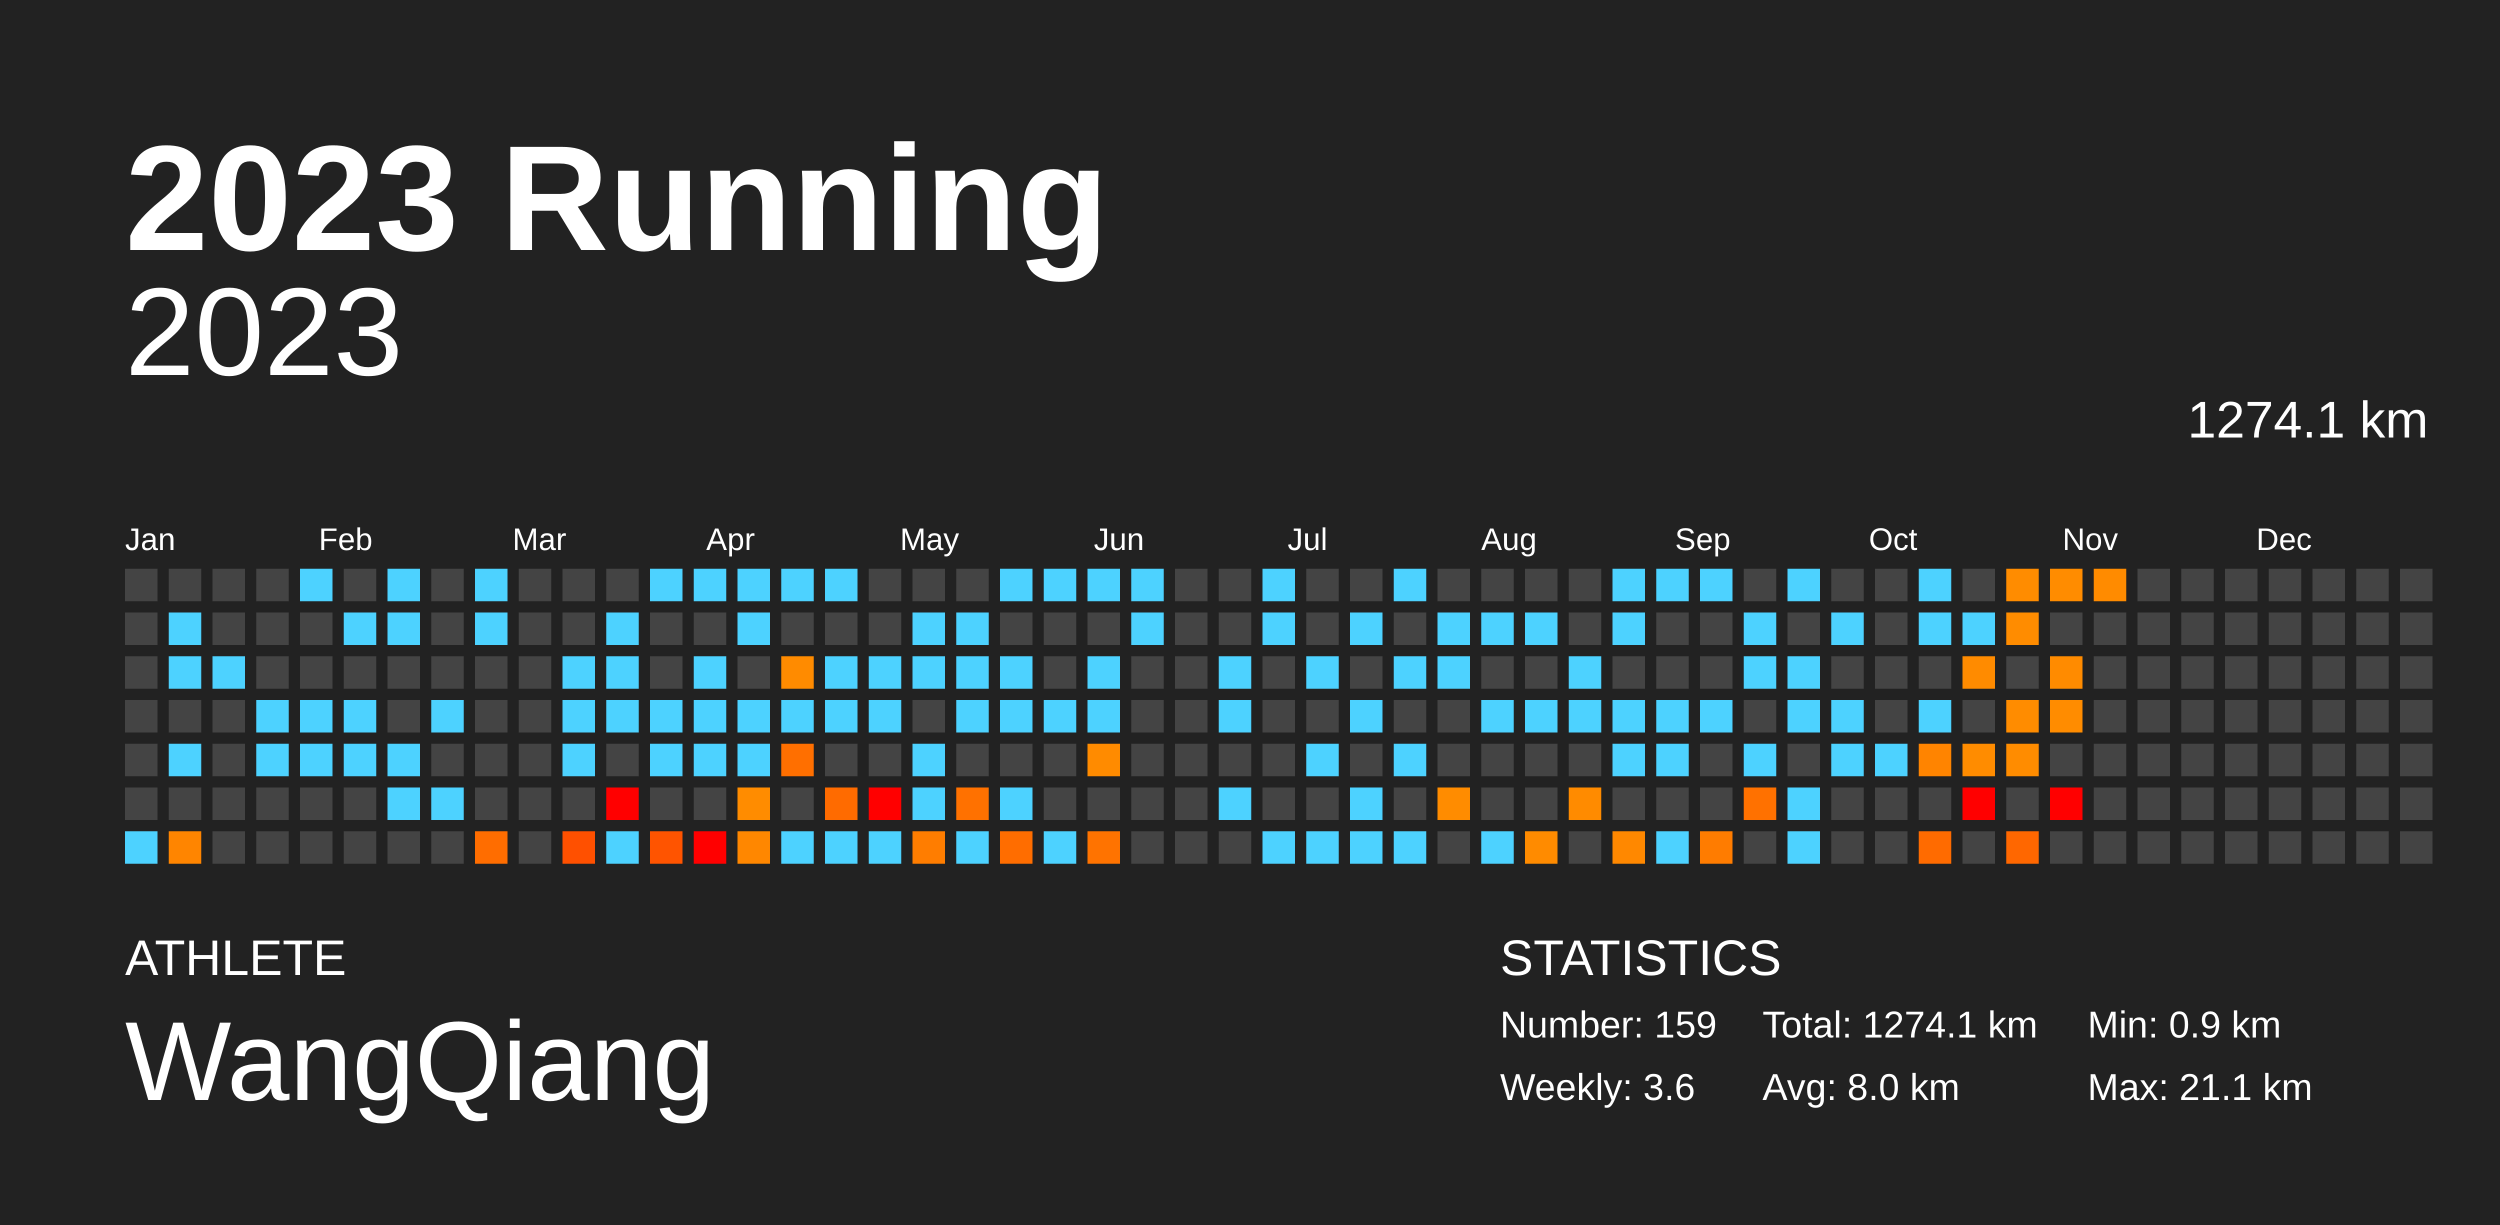
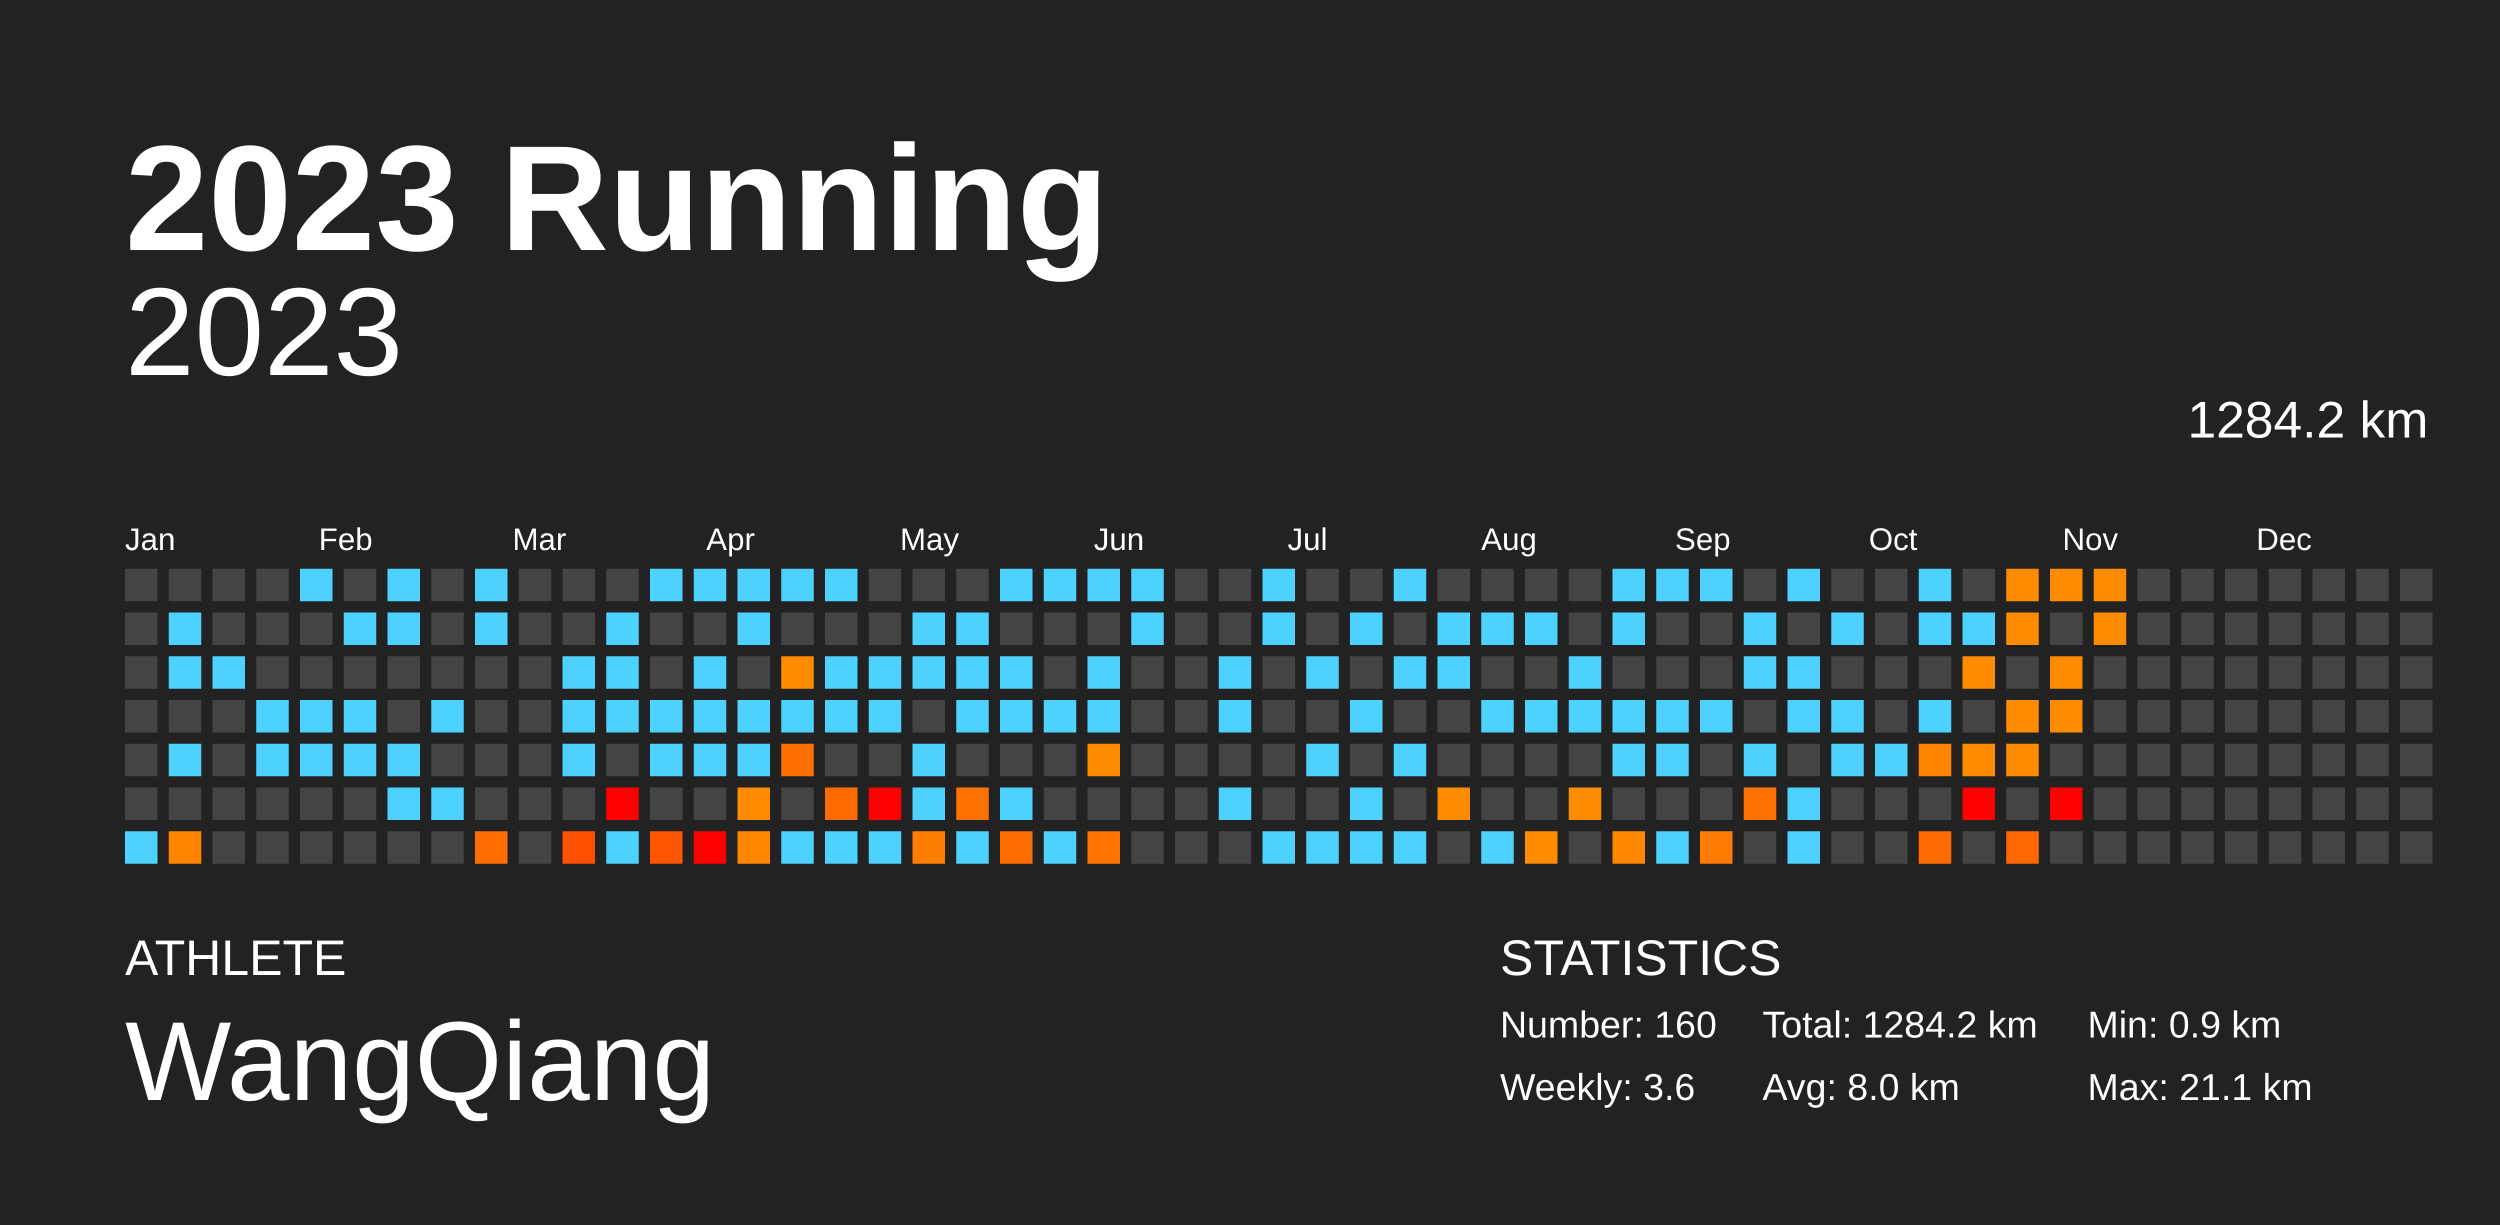
<svg xmlns="http://www.w3.org/2000/svg" baseProfile="full" height="98mm" version="1.1" viewBox="0,0,200,98" width="200mm">
  <defs />
  <rect fill="#222222" height="98" width="200" x="0" y="0" />
  <text fill="#FFFFFF" style="font-size:12px; font-family:Arial; font-weight:bold;" x="10" y="20">2023 Running</text>
  <text fill="#FFFFFF" style="font-size:4px; font-family:Arial" x="10" y="78">ATHLETE</text>
  <text fill="#FFFFFF" style="font-size:9px; font-family:Arial" x="10" y="88">WangQiang</text>
  <text fill="#FFFFFF" style="font-size:4px; font-family:Arial" x="120" y="78">STATISTICS</text>
-   <text fill="#FFFFFF" style="font-size:3px; font-family:Arial" x="120" y="83">Number: 159</text>
+   <text fill="#FFFFFF" style="font-size:3px; font-family:Arial" x="120" y="83">Number: 160</text>
  <text fill="#FFFFFF" style="font-size:3px; font-family:Arial" x="120" y="88">Weekly: 3.6</text>
-   <text fill="#FFFFFF" style="font-size:3px; font-family:Arial" x="141" y="83">Total: 1274.1 km</text>
+   <text fill="#FFFFFF" style="font-size:3px; font-family:Arial" x="141" y="83">Total: 1284.2 km</text>
  <text fill="#FFFFFF" style="font-size:3px; font-family:Arial" x="141" y="88">Avg: 8.0 km</text>
  <text fill="#FFFFFF" style="font-size:3px; font-family:Arial" x="167" y="83">Min: 0.9 km</text>
  <text fill="#FFFFFF" style="font-size:3px; font-family:Arial" x="167" y="88">Max: 21.1 km</text>
  <text alignment-baseline="hanging" fill="#FFFFFF" style="font-size:10.0px; font-family:Arial;" x="10" y="30">2023</text>
-   <text alignment-baseline="hanging" fill="#FFFFFF" style="font-size:4.125px; font-family:Arial;" x="175" y="35">1274.1 km</text>
+   <text alignment-baseline="hanging" fill="#FFFFFF" style="font-size:4.125px; font-family:Arial;" x="175" y="35">1284.2 km</text>
  <text fill="#FFFFFF" style="font-size:2.5px; font-family:Arial" x="10.0" y="44">Jan</text>
  <text fill="#FFFFFF" style="font-size:2.5px; font-family:Arial" x="25.5" y="44">Feb</text>
  <text fill="#FFFFFF" style="font-size:2.5px; font-family:Arial" x="41.0" y="44">Mar</text>
  <text fill="#FFFFFF" style="font-size:2.5px; font-family:Arial" x="56.5" y="44">Apr</text>
  <text fill="#FFFFFF" style="font-size:2.5px; font-family:Arial" x="72.0" y="44">May</text>
  <text fill="#FFFFFF" style="font-size:2.5px; font-family:Arial" x="87.5" y="44">Jun</text>
  <text fill="#FFFFFF" style="font-size:2.5px; font-family:Arial" x="103.0" y="44">Jul</text>
  <text fill="#FFFFFF" style="font-size:2.5px; font-family:Arial" x="118.5" y="44">Aug</text>
  <text fill="#FFFFFF" style="font-size:2.5px; font-family:Arial" x="134.0" y="44">Sep</text>
  <text fill="#FFFFFF" style="font-size:2.5px; font-family:Arial" x="149.5" y="44">Oct</text>
  <text fill="#FFFFFF" style="font-size:2.5px; font-family:Arial" x="165.0" y="44">Nov</text>
  <text fill="#FFFFFF" style="font-size:2.5px; font-family:Arial" x="180.5" y="44">Dec</text>
  <rect fill="#444444" height="2.6" width="2.6" x="10.0" y="45.5" />
  <rect fill="#444444" height="2.6" width="2.6" x="10.0" y="49.0" />
  <rect fill="#444444" height="2.6" width="2.6" x="10.0" y="52.5" />
  <rect fill="#444444" height="2.6" width="2.6" x="10.0" y="56.0" />
  <rect fill="#444444" height="2.6" width="2.6" x="10.0" y="59.5" />
  <rect fill="#444444" height="2.6" width="2.6" x="10.0" y="63.0" />
  <rect fill="#4dd2ff" height="2.6" width="2.6" x="10.0" y="66.5" />
  <rect fill="#444444" height="2.6" width="2.6" x="13.5" y="45.5" />
  <rect fill="#4dd2ff" height="2.6" width="2.6" x="13.5" y="49.0" />
  <rect fill="#4dd2ff" height="2.6" width="2.6" x="13.5" y="52.5" />
  <rect fill="#444444" height="2.6" width="2.6" x="13.5" y="56.0" />
  <rect fill="#4dd2ff" height="2.6" width="2.6" x="13.5" y="59.5" />
  <rect fill="#444444" height="2.6" width="2.6" x="13.5" y="63.0" />
  <rect fill="#ff8500" height="2.6" width="2.6" x="13.5" y="66.5" />
  <rect fill="#444444" height="2.6" width="2.6" x="17.0" y="45.5" />
  <rect fill="#444444" height="2.6" width="2.6" x="17.0" y="49.0" />
  <rect fill="#4dd2ff" height="2.6" width="2.6" x="17.0" y="52.5" />
  <rect fill="#444444" height="2.6" width="2.6" x="17.0" y="56.0" />
  <rect fill="#444444" height="2.6" width="2.6" x="17.0" y="59.5" />
  <rect fill="#444444" height="2.6" width="2.6" x="17.0" y="63.0" />
  <rect fill="#444444" height="2.6" width="2.6" x="17.0" y="66.5" />
  <rect fill="#444444" height="2.6" width="2.6" x="20.5" y="45.5" />
  <rect fill="#444444" height="2.6" width="2.6" x="20.5" y="49.0" />
  <rect fill="#444444" height="2.6" width="2.6" x="20.5" y="52.5" />
  <rect fill="#4dd2ff" height="2.6" width="2.6" x="20.5" y="56.0" />
  <rect fill="#4dd2ff" height="2.6" width="2.6" x="20.5" y="59.5" />
  <rect fill="#444444" height="2.6" width="2.6" x="20.5" y="63.0" />
  <rect fill="#444444" height="2.6" width="2.6" x="20.5" y="66.5" />
  <rect fill="#4dd2ff" height="2.6" width="2.6" x="24.0" y="45.5" />
  <rect fill="#444444" height="2.6" width="2.6" x="24.0" y="49.0" />
  <rect fill="#444444" height="2.6" width="2.6" x="24.0" y="52.5" />
  <rect fill="#4dd2ff" height="2.6" width="2.6" x="24.0" y="56.0" />
  <rect fill="#4dd2ff" height="2.6" width="2.6" x="24.0" y="59.5" />
  <rect fill="#444444" height="2.6" width="2.6" x="24.0" y="63.0" />
  <rect fill="#444444" height="2.6" width="2.6" x="24.0" y="66.5" />
  <rect fill="#444444" height="2.6" width="2.6" x="27.5" y="45.5" />
  <rect fill="#4dd2ff" height="2.6" width="2.6" x="27.5" y="49.0" />
  <rect fill="#444444" height="2.6" width="2.6" x="27.5" y="52.5" />
  <rect fill="#4dd2ff" height="2.6" width="2.6" x="27.5" y="56.0" />
  <rect fill="#4dd2ff" height="2.6" width="2.6" x="27.5" y="59.5" />
  <rect fill="#444444" height="2.6" width="2.6" x="27.5" y="63.0" />
  <rect fill="#444444" height="2.6" width="2.6" x="27.5" y="66.5" />
  <rect fill="#4dd2ff" height="2.6" width="2.6" x="31.0" y="45.5" />
  <rect fill="#4dd2ff" height="2.6" width="2.6" x="31.0" y="49.0" />
  <rect fill="#444444" height="2.6" width="2.6" x="31.0" y="52.5" />
  <rect fill="#444444" height="2.6" width="2.6" x="31.0" y="56.0" />
  <rect fill="#4dd2ff" height="2.6" width="2.6" x="31.0" y="59.5" />
  <rect fill="#4dd2ff" height="2.6" width="2.6" x="31.0" y="63.0" />
  <rect fill="#444444" height="2.6" width="2.6" x="31.0" y="66.5" />
  <rect fill="#444444" height="2.6" width="2.6" x="34.5" y="45.5" />
  <rect fill="#444444" height="2.6" width="2.6" x="34.5" y="49.0" />
  <rect fill="#444444" height="2.6" width="2.6" x="34.5" y="52.5" />
  <rect fill="#4dd2ff" height="2.6" width="2.6" x="34.5" y="56.0" />
  <rect fill="#444444" height="2.6" width="2.6" x="34.5" y="59.5" />
  <rect fill="#4dd2ff" height="2.6" width="2.6" x="34.5" y="63.0" />
  <rect fill="#444444" height="2.6" width="2.6" x="34.5" y="66.5" />
  <rect fill="#4dd2ff" height="2.6" width="2.6" x="38.0" y="45.5" />
  <rect fill="#4dd2ff" height="2.6" width="2.6" x="38.0" y="49.0" />
  <rect fill="#444444" height="2.6" width="2.6" x="38.0" y="52.5" />
  <rect fill="#444444" height="2.6" width="2.6" x="38.0" y="56.0" />
  <rect fill="#444444" height="2.6" width="2.6" x="38.0" y="59.5" />
  <rect fill="#444444" height="2.6" width="2.6" x="38.0" y="63.0" />
  <rect fill="#ff6d00" height="2.6" width="2.6" x="38.0" y="66.5" />
  <rect fill="#444444" height="2.6" width="2.6" x="41.5" y="45.5" />
  <rect fill="#444444" height="2.6" width="2.6" x="41.5" y="49.0" />
  <rect fill="#444444" height="2.6" width="2.6" x="41.5" y="52.5" />
  <rect fill="#444444" height="2.6" width="2.6" x="41.5" y="56.0" />
  <rect fill="#444444" height="2.6" width="2.6" x="41.5" y="59.5" />
  <rect fill="#444444" height="2.6" width="2.6" x="41.5" y="63.0" />
  <rect fill="#444444" height="2.6" width="2.6" x="41.5" y="66.5" />
  <rect fill="#444444" height="2.6" width="2.6" x="45.0" y="45.5" />
  <rect fill="#444444" height="2.6" width="2.6" x="45.0" y="49.0" />
  <rect fill="#4dd2ff" height="2.6" width="2.6" x="45.0" y="52.5" />
  <rect fill="#4dd2ff" height="2.6" width="2.6" x="45.0" y="56.0" />
  <rect fill="#4dd2ff" height="2.6" width="2.6" x="45.0" y="59.5" />
  <rect fill="#444444" height="2.6" width="2.6" x="45.0" y="63.0" />
  <rect fill="#ff5000" height="2.6" width="2.6" x="45.0" y="66.5" />
  <rect fill="#444444" height="2.6" width="2.6" x="48.5" y="45.5" />
  <rect fill="#4dd2ff" height="2.6" width="2.6" x="48.5" y="49.0" />
  <rect fill="#4dd2ff" height="2.6" width="2.6" x="48.5" y="52.5" />
  <rect fill="#4dd2ff" height="2.6" width="2.6" x="48.5" y="56.0" />
  <rect fill="#444444" height="2.6" width="2.6" x="48.5" y="59.5" />
  <rect fill="red" height="2.6" width="2.6" x="48.5" y="63.0" />
  <rect fill="#4dd2ff" height="2.6" width="2.6" x="48.5" y="66.5" />
  <rect fill="#4dd2ff" height="2.6" width="2.6" x="52.0" y="45.5" />
  <rect fill="#444444" height="2.6" width="2.6" x="52.0" y="49.0" />
  <rect fill="#444444" height="2.6" width="2.6" x="52.0" y="52.5" />
  <rect fill="#4dd2ff" height="2.6" width="2.6" x="52.0" y="56.0" />
  <rect fill="#4dd2ff" height="2.6" width="2.6" x="52.0" y="59.5" />
  <rect fill="#444444" height="2.6" width="2.6" x="52.0" y="63.0" />
  <rect fill="#ff5400" height="2.6" width="2.6" x="52.0" y="66.5" />
  <rect fill="#4dd2ff" height="2.6" width="2.6" x="55.5" y="45.5" />
  <rect fill="#444444" height="2.6" width="2.6" x="55.5" y="49.0" />
  <rect fill="#4dd2ff" height="2.6" width="2.6" x="55.5" y="52.5" />
  <rect fill="#4dd2ff" height="2.6" width="2.6" x="55.5" y="56.0" />
  <rect fill="#4dd2ff" height="2.6" width="2.6" x="55.5" y="59.5" />
  <rect fill="#444444" height="2.6" width="2.6" x="55.5" y="63.0" />
  <rect fill="red" height="2.6" width="2.6" x="55.5" y="66.5" />
  <rect fill="#4dd2ff" height="2.6" width="2.6" x="59.0" y="45.5" />
  <rect fill="#4dd2ff" height="2.6" width="2.6" x="59.0" y="49.0" />
  <rect fill="#444444" height="2.6" width="2.6" x="59.0" y="52.5" />
  <rect fill="#4dd2ff" height="2.6" width="2.6" x="59.0" y="56.0" />
  <rect fill="#4dd2ff" height="2.6" width="2.6" x="59.0" y="59.5" />
  <rect fill="#ff8c00" height="2.6" width="2.6" x="59.0" y="63.0" />
  <rect fill="#ff8700" height="2.6" width="2.6" x="59.0" y="66.5" />
  <rect fill="#4dd2ff" height="2.6" width="2.6" x="62.5" y="45.5" />
  <rect fill="#444444" height="2.6" width="2.6" x="62.5" y="49.0" />
  <rect fill="#ff8b00" height="2.6" width="2.6" x="62.5" y="52.5" />
  <rect fill="#4dd2ff" height="2.6" width="2.6" x="62.5" y="56.0" />
  <rect fill="#ff6f00" height="2.6" width="2.6" x="62.5" y="59.5" />
  <rect fill="#444444" height="2.6" width="2.6" x="62.5" y="63.0" />
  <rect fill="#4dd2ff" height="2.6" width="2.6" x="62.5" y="66.5" />
  <rect fill="#4dd2ff" height="2.6" width="2.6" x="66.0" y="45.5" />
  <rect fill="#444444" height="2.6" width="2.6" x="66.0" y="49.0" />
  <rect fill="#4dd2ff" height="2.6" width="2.6" x="66.0" y="52.5" />
  <rect fill="#4dd2ff" height="2.6" width="2.6" x="66.0" y="56.0" />
  <rect fill="#444444" height="2.6" width="2.6" x="66.0" y="59.5" />
  <rect fill="#ff6b00" height="2.6" width="2.6" x="66.0" y="63.0" />
  <rect fill="#4dd2ff" height="2.6" width="2.6" x="66.0" y="66.5" />
  <rect fill="#444444" height="2.6" width="2.6" x="69.5" y="45.5" />
  <rect fill="#444444" height="2.6" width="2.6" x="69.5" y="49.0" />
  <rect fill="#4dd2ff" height="2.6" width="2.6" x="69.5" y="52.5" />
  <rect fill="#4dd2ff" height="2.6" width="2.6" x="69.5" y="56.0" />
  <rect fill="#444444" height="2.6" width="2.6" x="69.5" y="59.5" />
  <rect fill="red" height="2.6" width="2.6" x="69.5" y="63.0" />
  <rect fill="#4dd2ff" height="2.6" width="2.6" x="69.5" y="66.5" />
  <rect fill="#444444" height="2.6" width="2.6" x="73.0" y="45.5" />
  <rect fill="#4dd2ff" height="2.6" width="2.6" x="73.0" y="49.0" />
  <rect fill="#4dd2ff" height="2.6" width="2.6" x="73.0" y="52.5" />
  <rect fill="#444444" height="2.6" width="2.6" x="73.0" y="56.0" />
  <rect fill="#4dd2ff" height="2.6" width="2.6" x="73.0" y="59.5" />
  <rect fill="#4dd2ff" height="2.6" width="2.6" x="73.0" y="63.0" />
  <rect fill="#ff7d00" height="2.6" width="2.6" x="73.0" y="66.5" />
  <rect fill="#444444" height="2.6" width="2.6" x="76.5" y="45.5" />
  <rect fill="#4dd2ff" height="2.6" width="2.6" x="76.5" y="49.0" />
  <rect fill="#4dd2ff" height="2.6" width="2.6" x="76.5" y="52.5" />
  <rect fill="#4dd2ff" height="2.6" width="2.6" x="76.5" y="56.0" />
  <rect fill="#444444" height="2.6" width="2.6" x="76.5" y="59.5" />
  <rect fill="#ff7100" height="2.6" width="2.6" x="76.5" y="63.0" />
  <rect fill="#4dd2ff" height="2.6" width="2.6" x="76.5" y="66.5" />
  <rect fill="#4dd2ff" height="2.6" width="2.6" x="80.0" y="45.5" />
  <rect fill="#444444" height="2.6" width="2.6" x="80.0" y="49.0" />
  <rect fill="#4dd2ff" height="2.6" width="2.6" x="80.0" y="52.5" />
  <rect fill="#4dd2ff" height="2.6" width="2.6" x="80.0" y="56.0" />
  <rect fill="#444444" height="2.6" width="2.6" x="80.0" y="59.5" />
  <rect fill="#4dd2ff" height="2.6" width="2.6" x="80.0" y="63.0" />
  <rect fill="#ff6d00" height="2.6" width="2.6" x="80.0" y="66.5" />
  <rect fill="#4dd2ff" height="2.6" width="2.6" x="83.5" y="45.5" />
  <rect fill="#444444" height="2.6" width="2.6" x="83.5" y="49.0" />
  <rect fill="#444444" height="2.6" width="2.6" x="83.5" y="52.5" />
  <rect fill="#4dd2ff" height="2.6" width="2.6" x="83.5" y="56.0" />
  <rect fill="#444444" height="2.6" width="2.6" x="83.5" y="59.5" />
  <rect fill="#444444" height="2.6" width="2.6" x="83.5" y="63.0" />
  <rect fill="#4dd2ff" height="2.6" width="2.6" x="83.5" y="66.5" />
  <rect fill="#4dd2ff" height="2.6" width="2.6" x="87.0" y="45.5" />
  <rect fill="#444444" height="2.6" width="2.6" x="87.0" y="49.0" />
  <rect fill="#4dd2ff" height="2.6" width="2.6" x="87.0" y="52.5" />
  <rect fill="#4dd2ff" height="2.6" width="2.6" x="87.0" y="56.0" />
  <rect fill="#ff8b00" height="2.6" width="2.6" x="87.0" y="59.5" />
  <rect fill="#444444" height="2.6" width="2.6" x="87.0" y="63.0" />
  <rect fill="#ff7300" height="2.6" width="2.6" x="87.0" y="66.5" />
  <rect fill="#4dd2ff" height="2.6" width="2.6" x="90.5" y="45.5" />
  <rect fill="#4dd2ff" height="2.6" width="2.6" x="90.5" y="49.0" />
  <rect fill="#444444" height="2.6" width="2.6" x="90.5" y="52.5" />
  <rect fill="#444444" height="2.6" width="2.6" x="90.5" y="56.0" />
  <rect fill="#444444" height="2.6" width="2.6" x="90.5" y="59.5" />
  <rect fill="#444444" height="2.6" width="2.6" x="90.5" y="63.0" />
  <rect fill="#444444" height="2.6" width="2.6" x="90.5" y="66.5" />
  <rect fill="#444444" height="2.6" width="2.6" x="94.0" y="45.5" />
  <rect fill="#444444" height="2.6" width="2.6" x="94.0" y="49.0" />
  <rect fill="#444444" height="2.6" width="2.6" x="94.0" y="52.5" />
  <rect fill="#444444" height="2.6" width="2.6" x="94.0" y="56.0" />
  <rect fill="#444444" height="2.6" width="2.6" x="94.0" y="59.5" />
  <rect fill="#444444" height="2.6" width="2.6" x="94.0" y="63.0" />
  <rect fill="#444444" height="2.6" width="2.6" x="94.0" y="66.5" />
  <rect fill="#444444" height="2.6" width="2.6" x="97.5" y="45.5" />
  <rect fill="#444444" height="2.6" width="2.6" x="97.5" y="49.0" />
  <rect fill="#4dd2ff" height="2.6" width="2.6" x="97.5" y="52.5" />
  <rect fill="#4dd2ff" height="2.6" width="2.6" x="97.5" y="56.0" />
  <rect fill="#444444" height="2.6" width="2.6" x="97.5" y="59.5" />
  <rect fill="#4dd2ff" height="2.6" width="2.6" x="97.5" y="63.0" />
  <rect fill="#444444" height="2.6" width="2.6" x="97.5" y="66.5" />
  <rect fill="#4dd2ff" height="2.6" width="2.6" x="101.0" y="45.5" />
  <rect fill="#4dd2ff" height="2.6" width="2.6" x="101.0" y="49.0" />
  <rect fill="#444444" height="2.6" width="2.6" x="101.0" y="52.5" />
  <rect fill="#444444" height="2.6" width="2.6" x="101.0" y="56.0" />
  <rect fill="#444444" height="2.6" width="2.6" x="101.0" y="59.5" />
  <rect fill="#444444" height="2.6" width="2.6" x="101.0" y="63.0" />
  <rect fill="#4dd2ff" height="2.6" width="2.6" x="101.0" y="66.5" />
  <rect fill="#444444" height="2.6" width="2.6" x="104.5" y="45.5" />
  <rect fill="#444444" height="2.6" width="2.6" x="104.5" y="49.0" />
  <rect fill="#4dd2ff" height="2.6" width="2.6" x="104.5" y="52.5" />
  <rect fill="#444444" height="2.6" width="2.6" x="104.5" y="56.0" />
  <rect fill="#4dd2ff" height="2.6" width="2.6" x="104.5" y="59.5" />
  <rect fill="#444444" height="2.6" width="2.6" x="104.5" y="63.0" />
  <rect fill="#4dd2ff" height="2.6" width="2.6" x="104.5" y="66.5" />
  <rect fill="#444444" height="2.6" width="2.6" x="108.0" y="45.5" />
  <rect fill="#4dd2ff" height="2.6" width="2.6" x="108.0" y="49.0" />
  <rect fill="#444444" height="2.6" width="2.6" x="108.0" y="52.5" />
  <rect fill="#4dd2ff" height="2.6" width="2.6" x="108.0" y="56.0" />
  <rect fill="#444444" height="2.6" width="2.6" x="108.0" y="59.5" />
  <rect fill="#4dd2ff" height="2.6" width="2.6" x="108.0" y="63.0" />
  <rect fill="#4dd2ff" height="2.6" width="2.6" x="108.0" y="66.5" />
  <rect fill="#4dd2ff" height="2.6" width="2.6" x="111.5" y="45.5" />
  <rect fill="#444444" height="2.6" width="2.6" x="111.5" y="49.0" />
  <rect fill="#4dd2ff" height="2.6" width="2.6" x="111.5" y="52.5" />
  <rect fill="#444444" height="2.6" width="2.6" x="111.5" y="56.0" />
  <rect fill="#4dd2ff" height="2.6" width="2.6" x="111.5" y="59.5" />
  <rect fill="#444444" height="2.6" width="2.6" x="111.5" y="63.0" />
  <rect fill="#4dd2ff" height="2.6" width="2.6" x="111.5" y="66.5" />
  <rect fill="#444444" height="2.6" width="2.6" x="115.0" y="45.5" />
  <rect fill="#4dd2ff" height="2.6" width="2.6" x="115.0" y="49.0" />
  <rect fill="#4dd2ff" height="2.6" width="2.6" x="115.0" y="52.5" />
  <rect fill="#444444" height="2.6" width="2.6" x="115.0" y="56.0" />
  <rect fill="#444444" height="2.6" width="2.6" x="115.0" y="59.5" />
  <rect fill="#ff8c00" height="2.6" width="2.6" x="115.0" y="63.0" />
  <rect fill="#444444" height="2.6" width="2.6" x="115.0" y="66.5" />
  <rect fill="#444444" height="2.6" width="2.6" x="118.5" y="45.5" />
  <rect fill="#4dd2ff" height="2.6" width="2.6" x="118.5" y="49.0" />
  <rect fill="#444444" height="2.6" width="2.6" x="118.5" y="52.5" />
  <rect fill="#4dd2ff" height="2.6" width="2.6" x="118.5" y="56.0" />
  <rect fill="#444444" height="2.6" width="2.6" x="118.5" y="59.5" />
  <rect fill="#444444" height="2.6" width="2.6" x="118.5" y="63.0" />
  <rect fill="#4dd2ff" height="2.6" width="2.6" x="118.5" y="66.5" />
  <rect fill="#444444" height="2.6" width="2.6" x="122.0" y="45.5" />
  <rect fill="#4dd2ff" height="2.6" width="2.6" x="122.0" y="49.0" />
  <rect fill="#444444" height="2.6" width="2.6" x="122.0" y="52.5" />
  <rect fill="#4dd2ff" height="2.6" width="2.6" x="122.0" y="56.0" />
  <rect fill="#444444" height="2.6" width="2.6" x="122.0" y="59.5" />
  <rect fill="#444444" height="2.6" width="2.6" x="122.0" y="63.0" />
  <rect fill="#ff8b00" height="2.6" width="2.6" x="122.0" y="66.5" />
  <rect fill="#444444" height="2.6" width="2.6" x="125.5" y="45.5" />
  <rect fill="#444444" height="2.6" width="2.6" x="125.5" y="49.0" />
  <rect fill="#4dd2ff" height="2.6" width="2.6" x="125.5" y="52.5" />
  <rect fill="#4dd2ff" height="2.6" width="2.6" x="125.5" y="56.0" />
  <rect fill="#444444" height="2.6" width="2.6" x="125.5" y="59.5" />
  <rect fill="#ff8b00" height="2.6" width="2.6" x="125.5" y="63.0" />
  <rect fill="#444444" height="2.6" width="2.6" x="125.5" y="66.5" />
  <rect fill="#4dd2ff" height="2.6" width="2.6" x="129.0" y="45.5" />
  <rect fill="#4dd2ff" height="2.6" width="2.6" x="129.0" y="49.0" />
  <rect fill="#444444" height="2.6" width="2.6" x="129.0" y="52.5" />
  <rect fill="#4dd2ff" height="2.6" width="2.6" x="129.0" y="56.0" />
  <rect fill="#4dd2ff" height="2.6" width="2.6" x="129.0" y="59.5" />
  <rect fill="#444444" height="2.6" width="2.6" x="129.0" y="63.0" />
  <rect fill="#ff8800" height="2.6" width="2.6" x="129.0" y="66.5" />
  <rect fill="#4dd2ff" height="2.6" width="2.6" x="132.5" y="45.5" />
  <rect fill="#444444" height="2.6" width="2.6" x="132.5" y="49.0" />
  <rect fill="#444444" height="2.6" width="2.6" x="132.5" y="52.5" />
  <rect fill="#4dd2ff" height="2.6" width="2.6" x="132.5" y="56.0" />
  <rect fill="#4dd2ff" height="2.6" width="2.6" x="132.5" y="59.5" />
  <rect fill="#444444" height="2.6" width="2.6" x="132.5" y="63.0" />
  <rect fill="#4dd2ff" height="2.6" width="2.6" x="132.5" y="66.5" />
  <rect fill="#4dd2ff" height="2.6" width="2.6" x="136.0" y="45.5" />
  <rect fill="#444444" height="2.6" width="2.6" x="136.0" y="49.0" />
  <rect fill="#444444" height="2.6" width="2.6" x="136.0" y="52.5" />
  <rect fill="#4dd2ff" height="2.6" width="2.6" x="136.0" y="56.0" />
  <rect fill="#444444" height="2.6" width="2.6" x="136.0" y="59.5" />
  <rect fill="#444444" height="2.6" width="2.6" x="136.0" y="63.0" />
  <rect fill="#ff7c00" height="2.6" width="2.6" x="136.0" y="66.5" />
  <rect fill="#444444" height="2.6" width="2.6" x="139.5" y="45.5" />
  <rect fill="#4dd2ff" height="2.6" width="2.6" x="139.5" y="49.0" />
  <rect fill="#4dd2ff" height="2.6" width="2.6" x="139.5" y="52.5" />
  <rect fill="#444444" height="2.6" width="2.6" x="139.5" y="56.0" />
  <rect fill="#4dd2ff" height="2.6" width="2.6" x="139.5" y="59.5" />
  <rect fill="#ff7100" height="2.6" width="2.6" x="139.5" y="63.0" />
  <rect fill="#444444" height="2.6" width="2.6" x="139.5" y="66.5" />
  <rect fill="#4dd2ff" height="2.6" width="2.6" x="143.0" y="45.5" />
  <rect fill="#444444" height="2.6" width="2.6" x="143.0" y="49.0" />
  <rect fill="#4dd2ff" height="2.6" width="2.6" x="143.0" y="52.5" />
  <rect fill="#4dd2ff" height="2.6" width="2.6" x="143.0" y="56.0" />
  <rect fill="#444444" height="2.6" width="2.6" x="143.0" y="59.5" />
  <rect fill="#4dd2ff" height="2.6" width="2.6" x="143.0" y="63.0" />
  <rect fill="#4dd2ff" height="2.6" width="2.6" x="143.0" y="66.5" />
  <rect fill="#444444" height="2.6" width="2.6" x="146.5" y="45.5" />
  <rect fill="#4dd2ff" height="2.6" width="2.6" x="146.5" y="49.0" />
  <rect fill="#444444" height="2.6" width="2.6" x="146.5" y="52.5" />
  <rect fill="#4dd2ff" height="2.6" width="2.6" x="146.5" y="56.0" />
  <rect fill="#4dd2ff" height="2.6" width="2.6" x="146.5" y="59.5" />
  <rect fill="#444444" height="2.6" width="2.6" x="146.5" y="63.0" />
  <rect fill="#444444" height="2.6" width="2.6" x="146.5" y="66.5" />
  <rect fill="#444444" height="2.6" width="2.6" x="150.0" y="45.5" />
  <rect fill="#444444" height="2.6" width="2.6" x="150.0" y="49.0" />
  <rect fill="#444444" height="2.6" width="2.6" x="150.0" y="52.5" />
  <rect fill="#444444" height="2.6" width="2.6" x="150.0" y="56.0" />
  <rect fill="#4dd2ff" height="2.6" width="2.6" x="150.0" y="59.5" />
  <rect fill="#444444" height="2.6" width="2.6" x="150.0" y="63.0" />
  <rect fill="#444444" height="2.6" width="2.6" x="150.0" y="66.5" />
  <rect fill="#4dd2ff" height="2.6" width="2.6" x="153.5" y="45.5" />
  <rect fill="#4dd2ff" height="2.6" width="2.6" x="153.5" y="49.0" />
  <rect fill="#444444" height="2.6" width="2.6" x="153.5" y="52.5" />
  <rect fill="#4dd2ff" height="2.6" width="2.6" x="153.5" y="56.0" />
  <rect fill="#ff8400" height="2.6" width="2.6" x="153.5" y="59.5" />
  <rect fill="#444444" height="2.6" width="2.6" x="153.5" y="63.0" />
  <rect fill="#ff6b00" height="2.6" width="2.6" x="153.5" y="66.5" />
  <rect fill="#444444" height="2.6" width="2.6" x="157.0" y="45.5" />
  <rect fill="#4dd2ff" height="2.6" width="2.6" x="157.0" y="49.0" />
  <rect fill="#ff8b00" height="2.6" width="2.6" x="157.0" y="52.5" />
  <rect fill="#444444" height="2.6" width="2.6" x="157.0" y="56.0" />
  <rect fill="#ff8c00" height="2.6" width="2.6" x="157.0" y="59.5" />
  <rect fill="red" height="2.6" width="2.6" x="157.0" y="63.0" />
  <rect fill="#444444" height="2.6" width="2.6" x="157.0" y="66.5" />
  <rect fill="#ff8c00" height="2.6" width="2.6" x="160.5" y="45.5" />
  <rect fill="#ff8c00" height="2.6" width="2.6" x="160.5" y="49.0" />
  <rect fill="#444444" height="2.6" width="2.6" x="160.5" y="52.5" />
  <rect fill="#ff8c00" height="2.6" width="2.6" x="160.5" y="56.0" />
  <rect fill="#ff8c00" height="2.6" width="2.6" x="160.5" y="59.5" />
  <rect fill="#444444" height="2.6" width="2.6" x="160.5" y="63.0" />
  <rect fill="#ff6700" height="2.6" width="2.6" x="160.5" y="66.5" />
  <rect fill="#ff8c00" height="2.6" width="2.6" x="164.0" y="45.5" />
  <rect fill="#444444" height="2.6" width="2.6" x="164.0" y="49.0" />
  <rect fill="#ff8b00" height="2.6" width="2.6" x="164.0" y="52.5" />
  <rect fill="#ff8c00" height="2.6" width="2.6" x="164.0" y="56.0" />
  <rect fill="#444444" height="2.6" width="2.6" x="164.0" y="59.5" />
  <rect fill="red" height="2.6" width="2.6" x="164.0" y="63.0" />
  <rect fill="#444444" height="2.6" width="2.6" x="164.0" y="66.5" />
  <rect fill="#ff8b00" height="2.6" width="2.6" x="167.5" y="45.5" />
-   <rect fill="#444444" height="2.6" width="2.6" x="167.5" y="49.0" />
+   <rect fill="#ff8b00" height="2.6" width="2.6" x="167.5" y="49.0" />
  <rect fill="#444444" height="2.6" width="2.6" x="167.5" y="52.5" />
  <rect fill="#444444" height="2.6" width="2.6" x="167.5" y="56.0" />
  <rect fill="#444444" height="2.6" width="2.6" x="167.5" y="59.5" />
  <rect fill="#444444" height="2.6" width="2.6" x="167.5" y="63.0" />
  <rect fill="#444444" height="2.6" width="2.6" x="167.5" y="66.5" />
  <rect fill="#444444" height="2.6" width="2.6" x="171.0" y="45.5" />
  <rect fill="#444444" height="2.6" width="2.6" x="171.0" y="49.0" />
  <rect fill="#444444" height="2.6" width="2.6" x="171.0" y="52.5" />
  <rect fill="#444444" height="2.6" width="2.6" x="171.0" y="56.0" />
  <rect fill="#444444" height="2.6" width="2.6" x="171.0" y="59.5" />
  <rect fill="#444444" height="2.6" width="2.6" x="171.0" y="63.0" />
  <rect fill="#444444" height="2.6" width="2.6" x="171.0" y="66.5" />
  <rect fill="#444444" height="2.6" width="2.6" x="174.5" y="45.5" />
  <rect fill="#444444" height="2.6" width="2.6" x="174.5" y="49.0" />
  <rect fill="#444444" height="2.6" width="2.6" x="174.5" y="52.5" />
  <rect fill="#444444" height="2.6" width="2.6" x="174.5" y="56.0" />
  <rect fill="#444444" height="2.6" width="2.6" x="174.5" y="59.5" />
  <rect fill="#444444" height="2.6" width="2.6" x="174.5" y="63.0" />
  <rect fill="#444444" height="2.6" width="2.6" x="174.5" y="66.5" />
  <rect fill="#444444" height="2.6" width="2.6" x="178.0" y="45.5" />
  <rect fill="#444444" height="2.6" width="2.6" x="178.0" y="49.0" />
  <rect fill="#444444" height="2.6" width="2.6" x="178.0" y="52.5" />
  <rect fill="#444444" height="2.6" width="2.6" x="178.0" y="56.0" />
  <rect fill="#444444" height="2.6" width="2.6" x="178.0" y="59.5" />
  <rect fill="#444444" height="2.6" width="2.6" x="178.0" y="63.0" />
  <rect fill="#444444" height="2.6" width="2.6" x="178.0" y="66.5" />
  <rect fill="#444444" height="2.6" width="2.6" x="181.5" y="45.5" />
  <rect fill="#444444" height="2.6" width="2.6" x="181.5" y="49.0" />
  <rect fill="#444444" height="2.6" width="2.6" x="181.5" y="52.5" />
  <rect fill="#444444" height="2.6" width="2.6" x="181.5" y="56.0" />
  <rect fill="#444444" height="2.6" width="2.6" x="181.5" y="59.5" />
  <rect fill="#444444" height="2.6" width="2.6" x="181.5" y="63.0" />
  <rect fill="#444444" height="2.6" width="2.6" x="181.5" y="66.5" />
  <rect fill="#444444" height="2.6" width="2.6" x="185.0" y="45.5" />
  <rect fill="#444444" height="2.6" width="2.6" x="185.0" y="49.0" />
  <rect fill="#444444" height="2.6" width="2.6" x="185.0" y="52.5" />
  <rect fill="#444444" height="2.6" width="2.6" x="185.0" y="56.0" />
  <rect fill="#444444" height="2.6" width="2.6" x="185.0" y="59.5" />
  <rect fill="#444444" height="2.6" width="2.6" x="185.0" y="63.0" />
  <rect fill="#444444" height="2.6" width="2.6" x="185.0" y="66.5" />
  <rect fill="#444444" height="2.6" width="2.6" x="188.5" y="45.5" />
  <rect fill="#444444" height="2.6" width="2.6" x="188.5" y="49.0" />
  <rect fill="#444444" height="2.6" width="2.6" x="188.5" y="52.5" />
  <rect fill="#444444" height="2.6" width="2.6" x="188.5" y="56.0" />
  <rect fill="#444444" height="2.6" width="2.6" x="188.5" y="59.5" />
  <rect fill="#444444" height="2.6" width="2.6" x="188.5" y="63.0" />
  <rect fill="#444444" height="2.6" width="2.6" x="188.5" y="66.5" />
  <rect fill="#444444" height="2.6" width="2.6" x="192.0" y="45.5" />
  <rect fill="#444444" height="2.6" width="2.6" x="192.0" y="49.0" />
  <rect fill="#444444" height="2.6" width="2.6" x="192.0" y="52.5" />
  <rect fill="#444444" height="2.6" width="2.6" x="192.0" y="56.0" />
  <rect fill="#444444" height="2.6" width="2.6" x="192.0" y="59.5" />
  <rect fill="#444444" height="2.6" width="2.6" x="192.0" y="63.0" />
  <rect fill="#444444" height="2.6" width="2.6" x="192.0" y="66.5" />
</svg>
